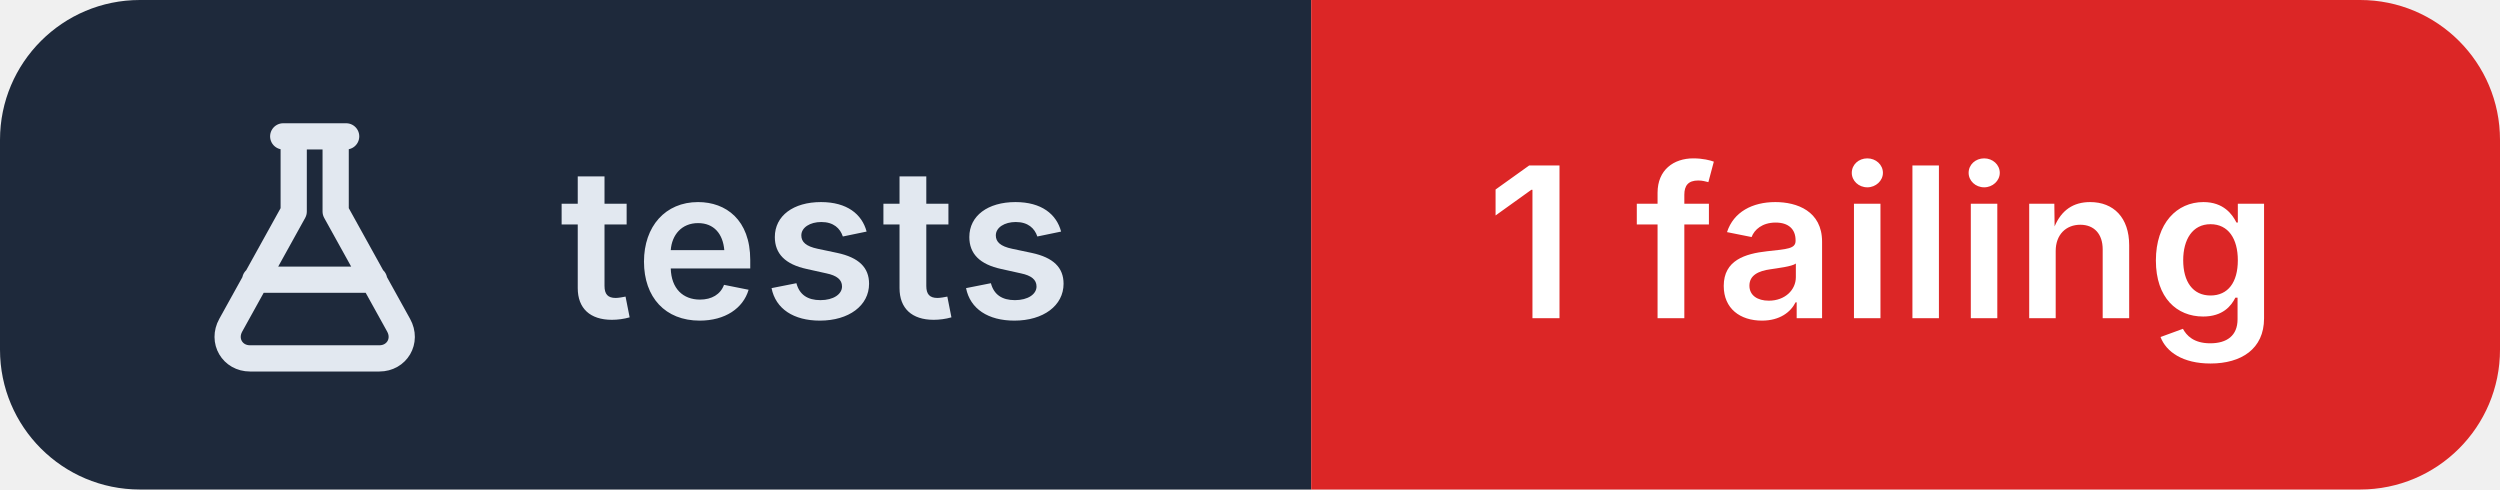
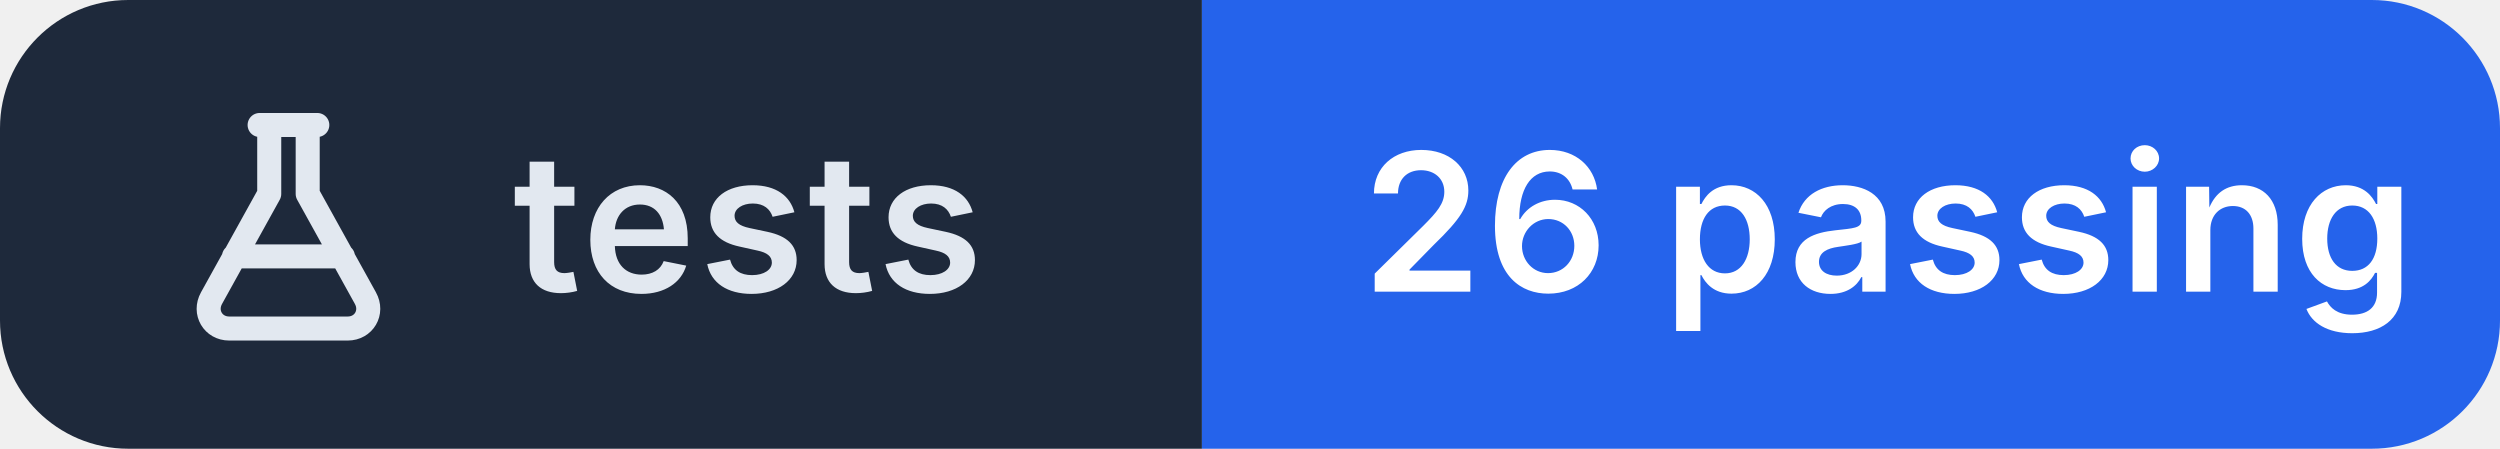
- <svg xmlns="http://www.w3.org/2000/svg" width="143" height="28" viewBox="0 0 143 28" role="img" aria-label="tests: 1 failing">
+ <svg xmlns="http://www.w3.org/2000/svg" width="156" height="28" viewBox="0 0 156 28" role="img" aria-label="tests: 26 passing">
  <clipPath id="r">
-     <rect width="143" height="28" rx="8" />
+     <rect width="156" height="28" rx="8" />
  </clipPath>
  <g clip-path="url(#r)">
    <rect width="75" height="28" fill="#1e293b" />
-     <rect x="75" width="68" height="28" fill="#dc2626" />
+     <rect x="75" width="81" height="28" fill="#2563eb" />
  </g>
  <g transform="translate(10 6.0)" fill="none" stroke="#e2e8f0" stroke-width="1.5" stroke-linecap="round" stroke-linejoin="round">
    <path d="M6.2 1.8h3.6 M6.8 1.8v4.3L3.2 12.6c-.5.9.1 1.9 1.1 1.9h7.4c1 0 1.6-1 1.1-1.9L9.2 6.1V1.8 M4.6 10h6.8" />
  </g>
  <g fill="#ffffff" font-family="Inter,'Segoe UI',Helvetica,Arial,sans-serif" font-size="12" font-weight="600" letter-spacing=".2">
    <text x="32" y="18.2" fill="#e2e8f0">tests</text>
-     <text x="85" y="18.2">1 failing</text>
+     <text x="85" y="18.2">26 passing</text>
  </g>
</svg>
